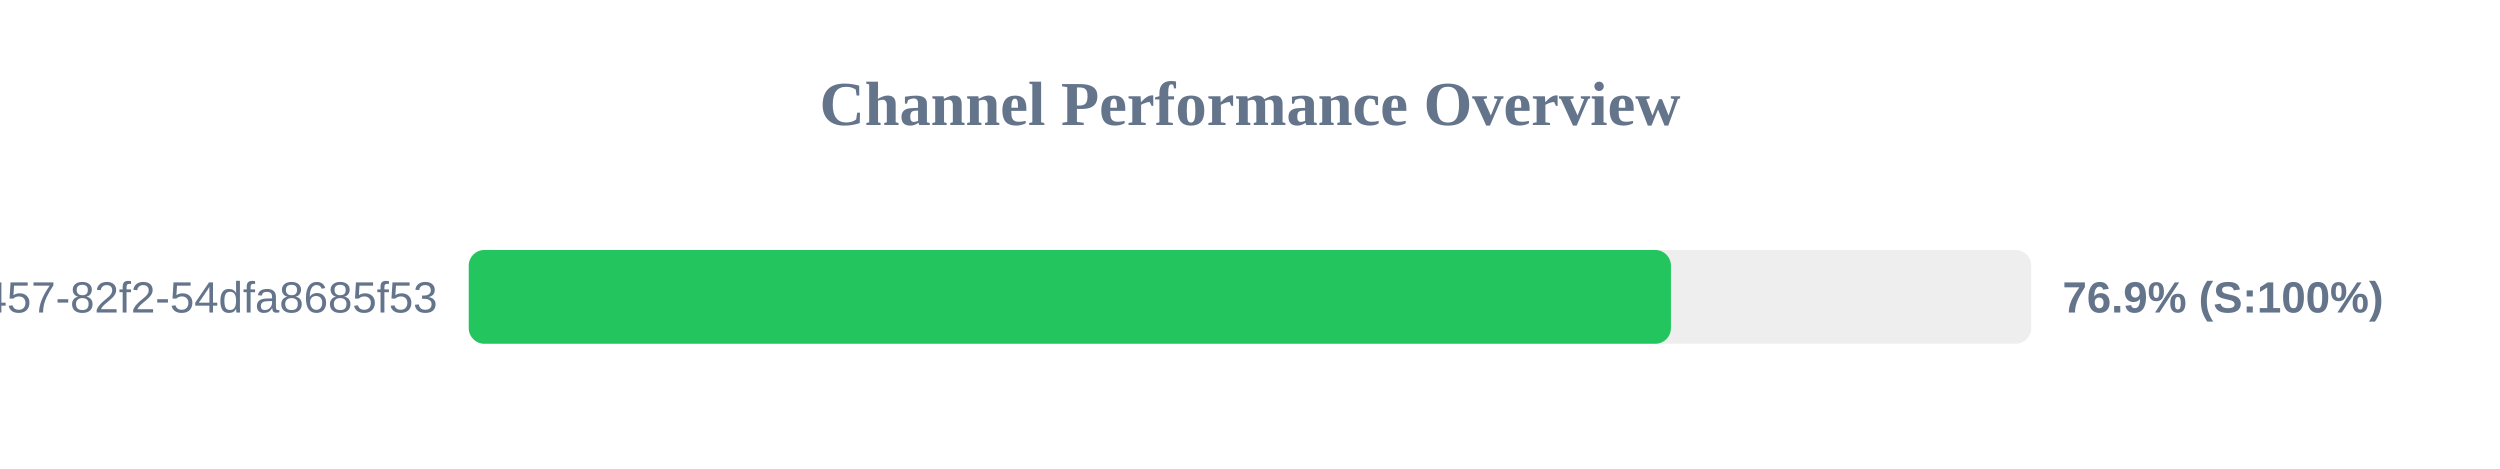
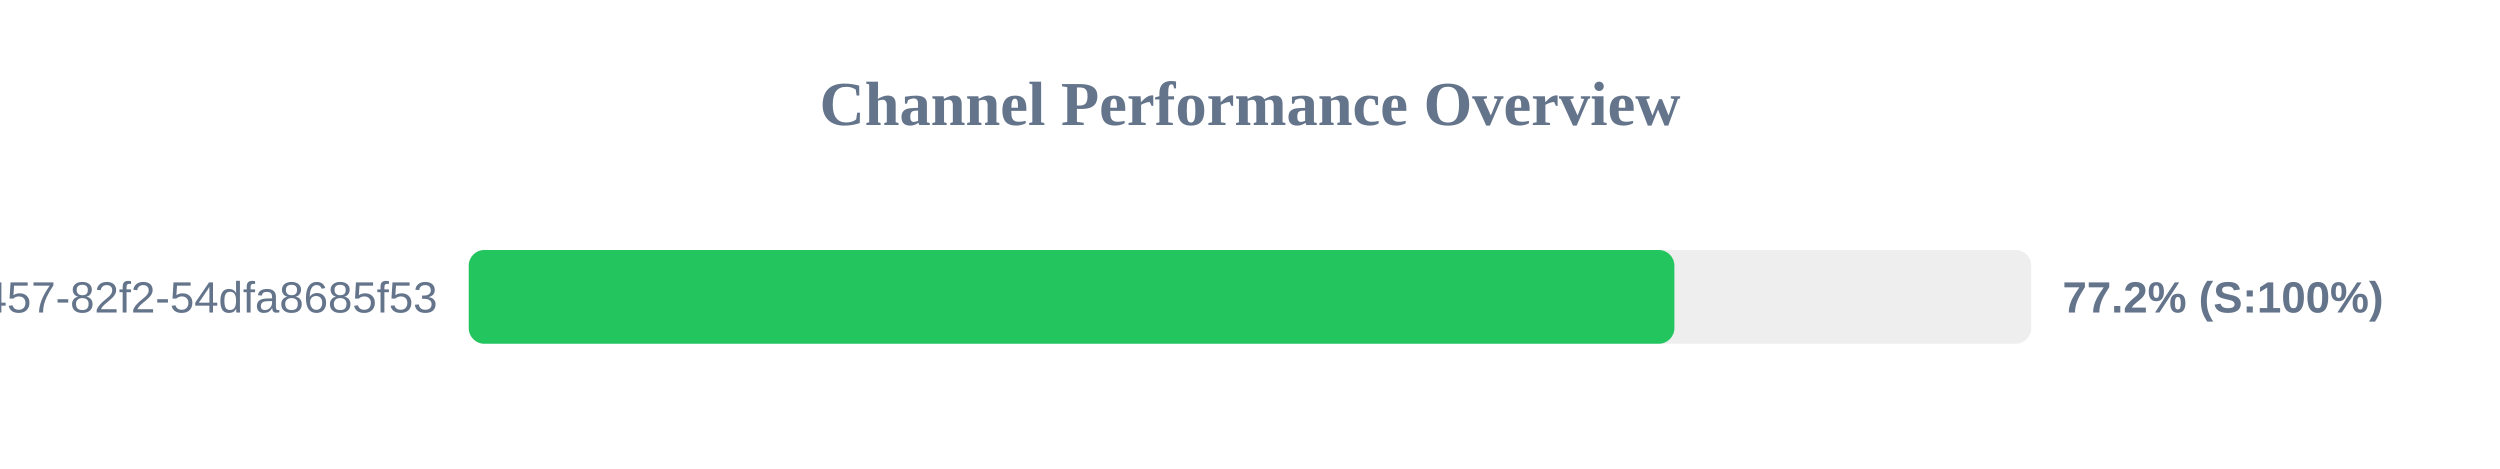
<svg xmlns="http://www.w3.org/2000/svg" width="800" height="150" version="1.1">
  <style>
        .row { font: 14px Arial; fill: #64748b; }
        .score { font: bold 14px Arial; fill: #64748b; }
    </style>
  <text x="400" y="40" text-anchor="middle" font-size="20px" font-weight="bold" fill="#64748b">Channel Performance Overview</text>
  <rect x="150" y="80" width="500" height="30" fill="#eee" rx="5" />
-   <rect x="150" y="80" width="384.7" height="30" fill="#22c55e" rx="5" />
+   <rect x="150" y="80" width="385.8" height="30" fill="#22c55e" rx="5" />
  <text x="140" y="100" text-anchor="end" class="row">?uuid=413c8b50-96bf-4457-82f2-54dfa8685f53</text>
-   <text x="660" y="100" text-anchor="start" class="score">76.9% (S:100%)</text>
+   <text x="660" y="100" text-anchor="start" class="score">77.2% (S:100%)</text>
</svg>
